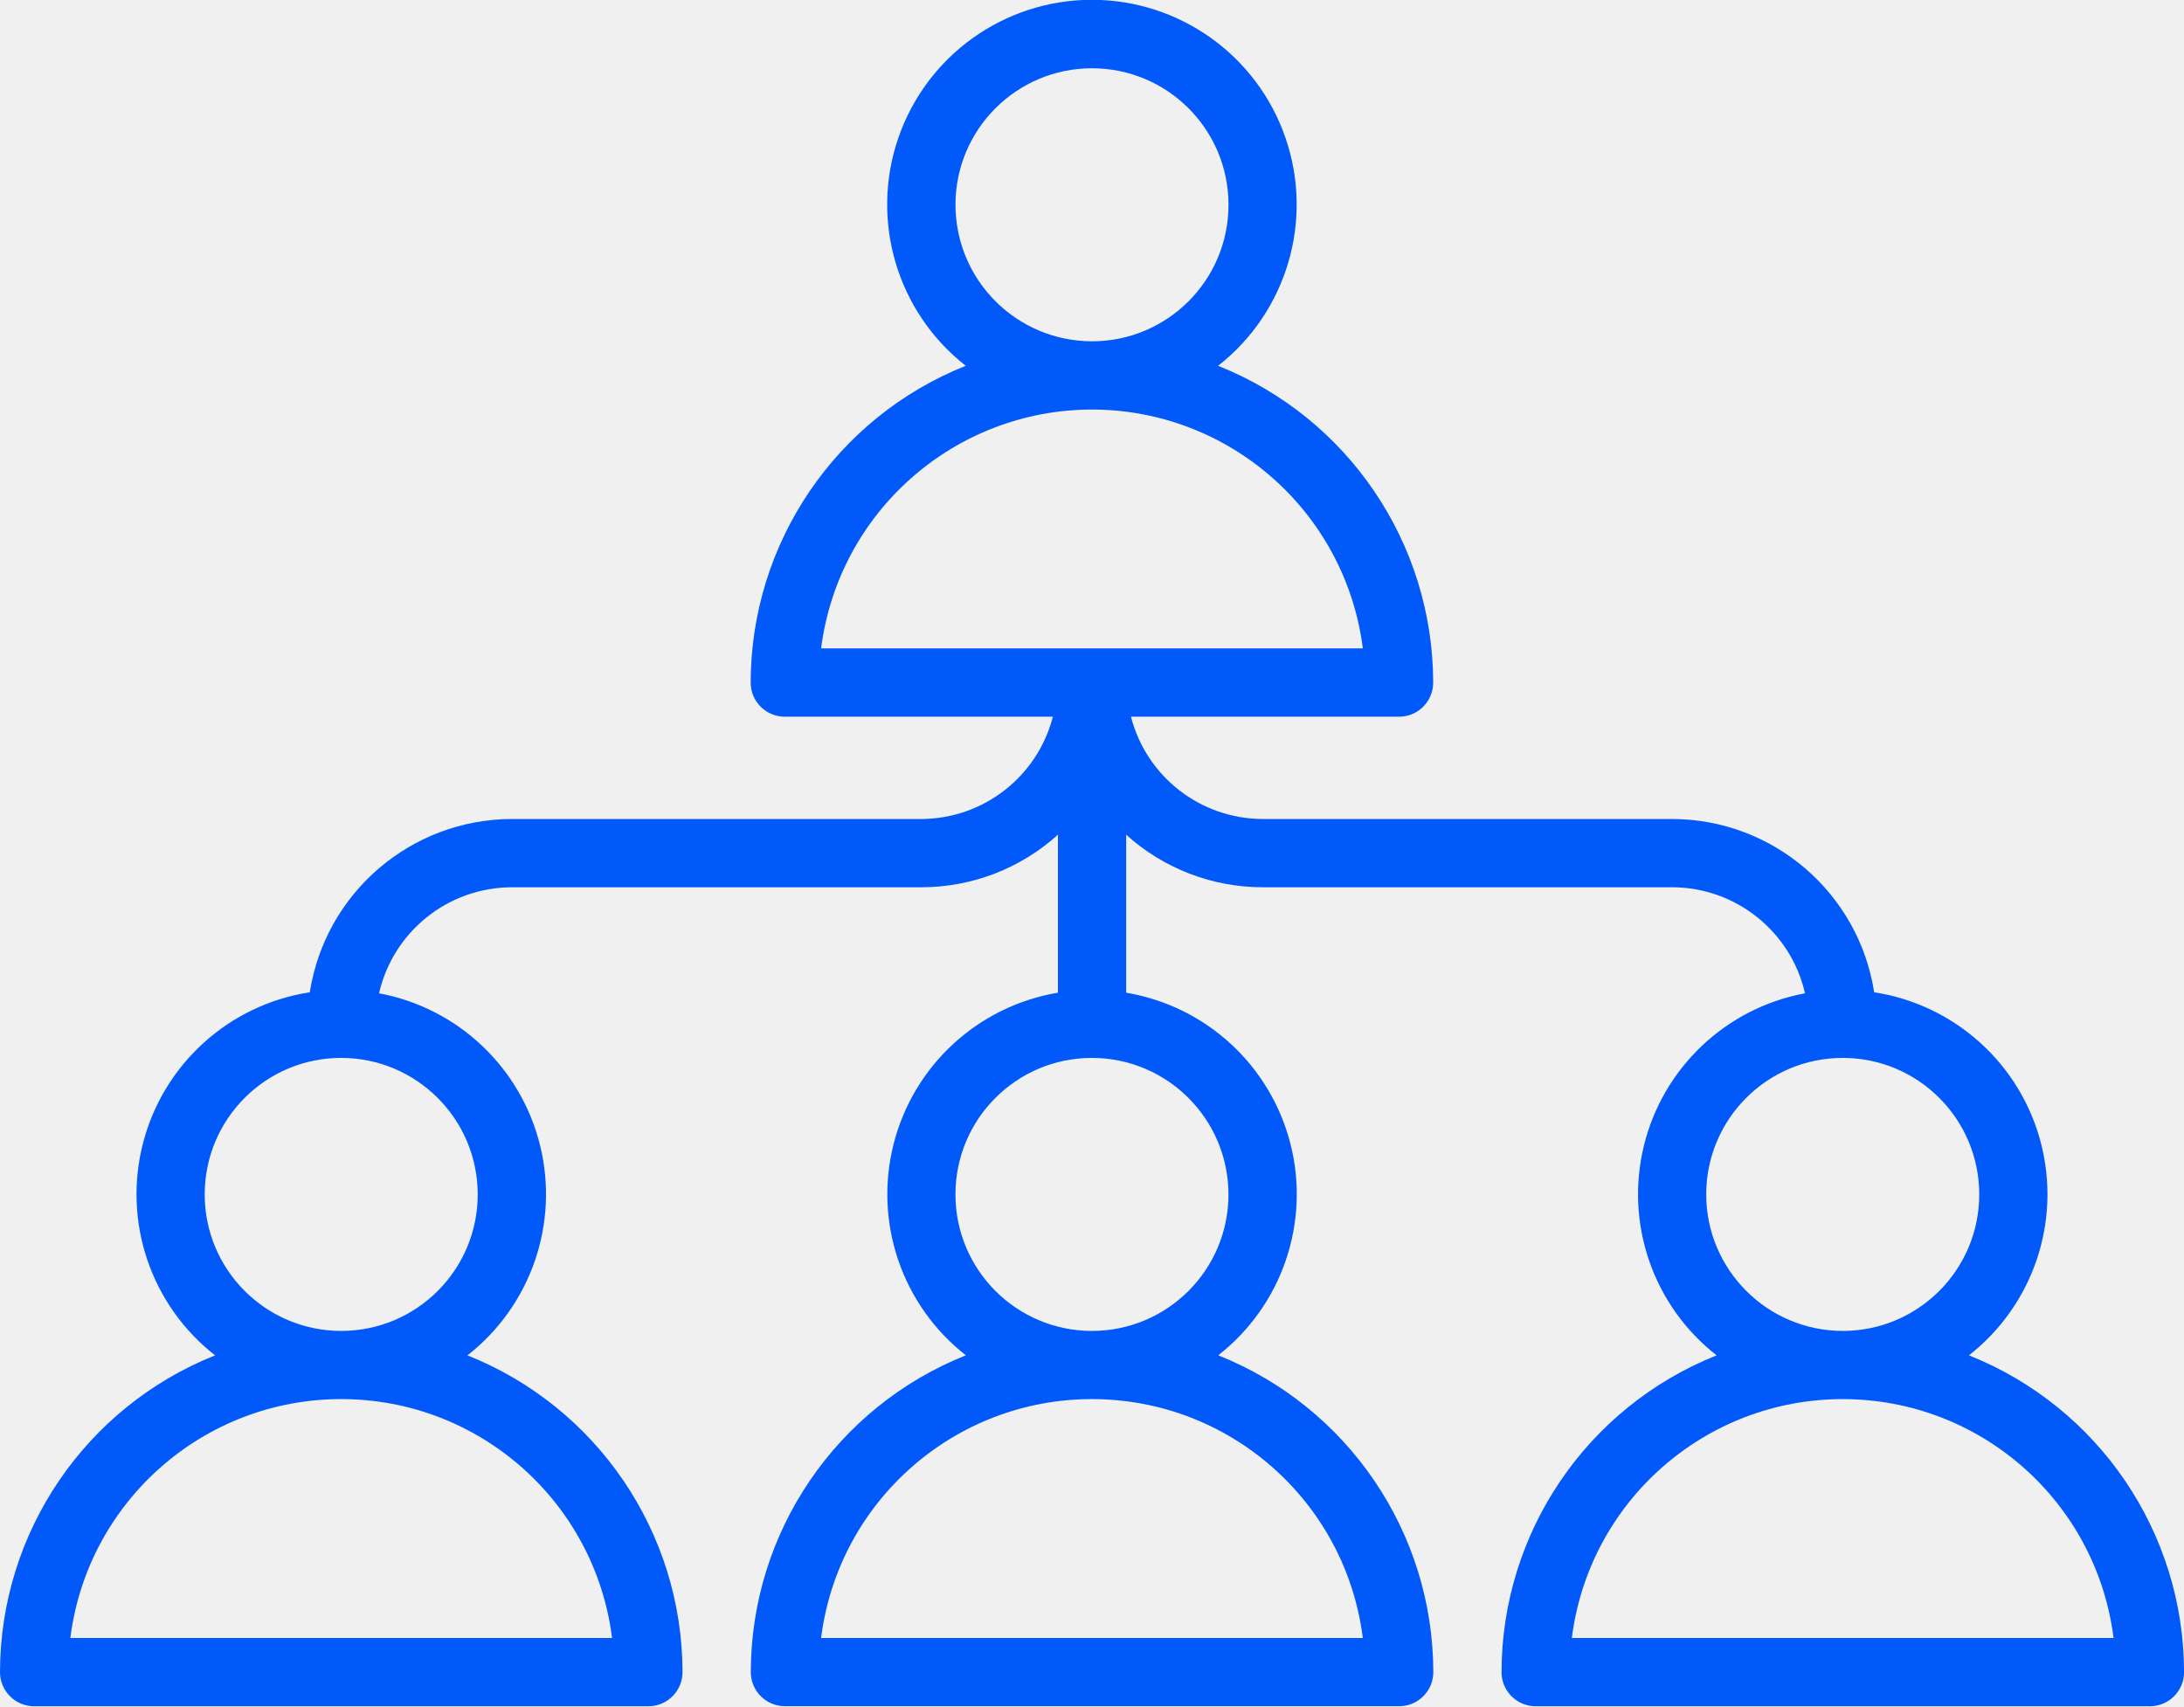
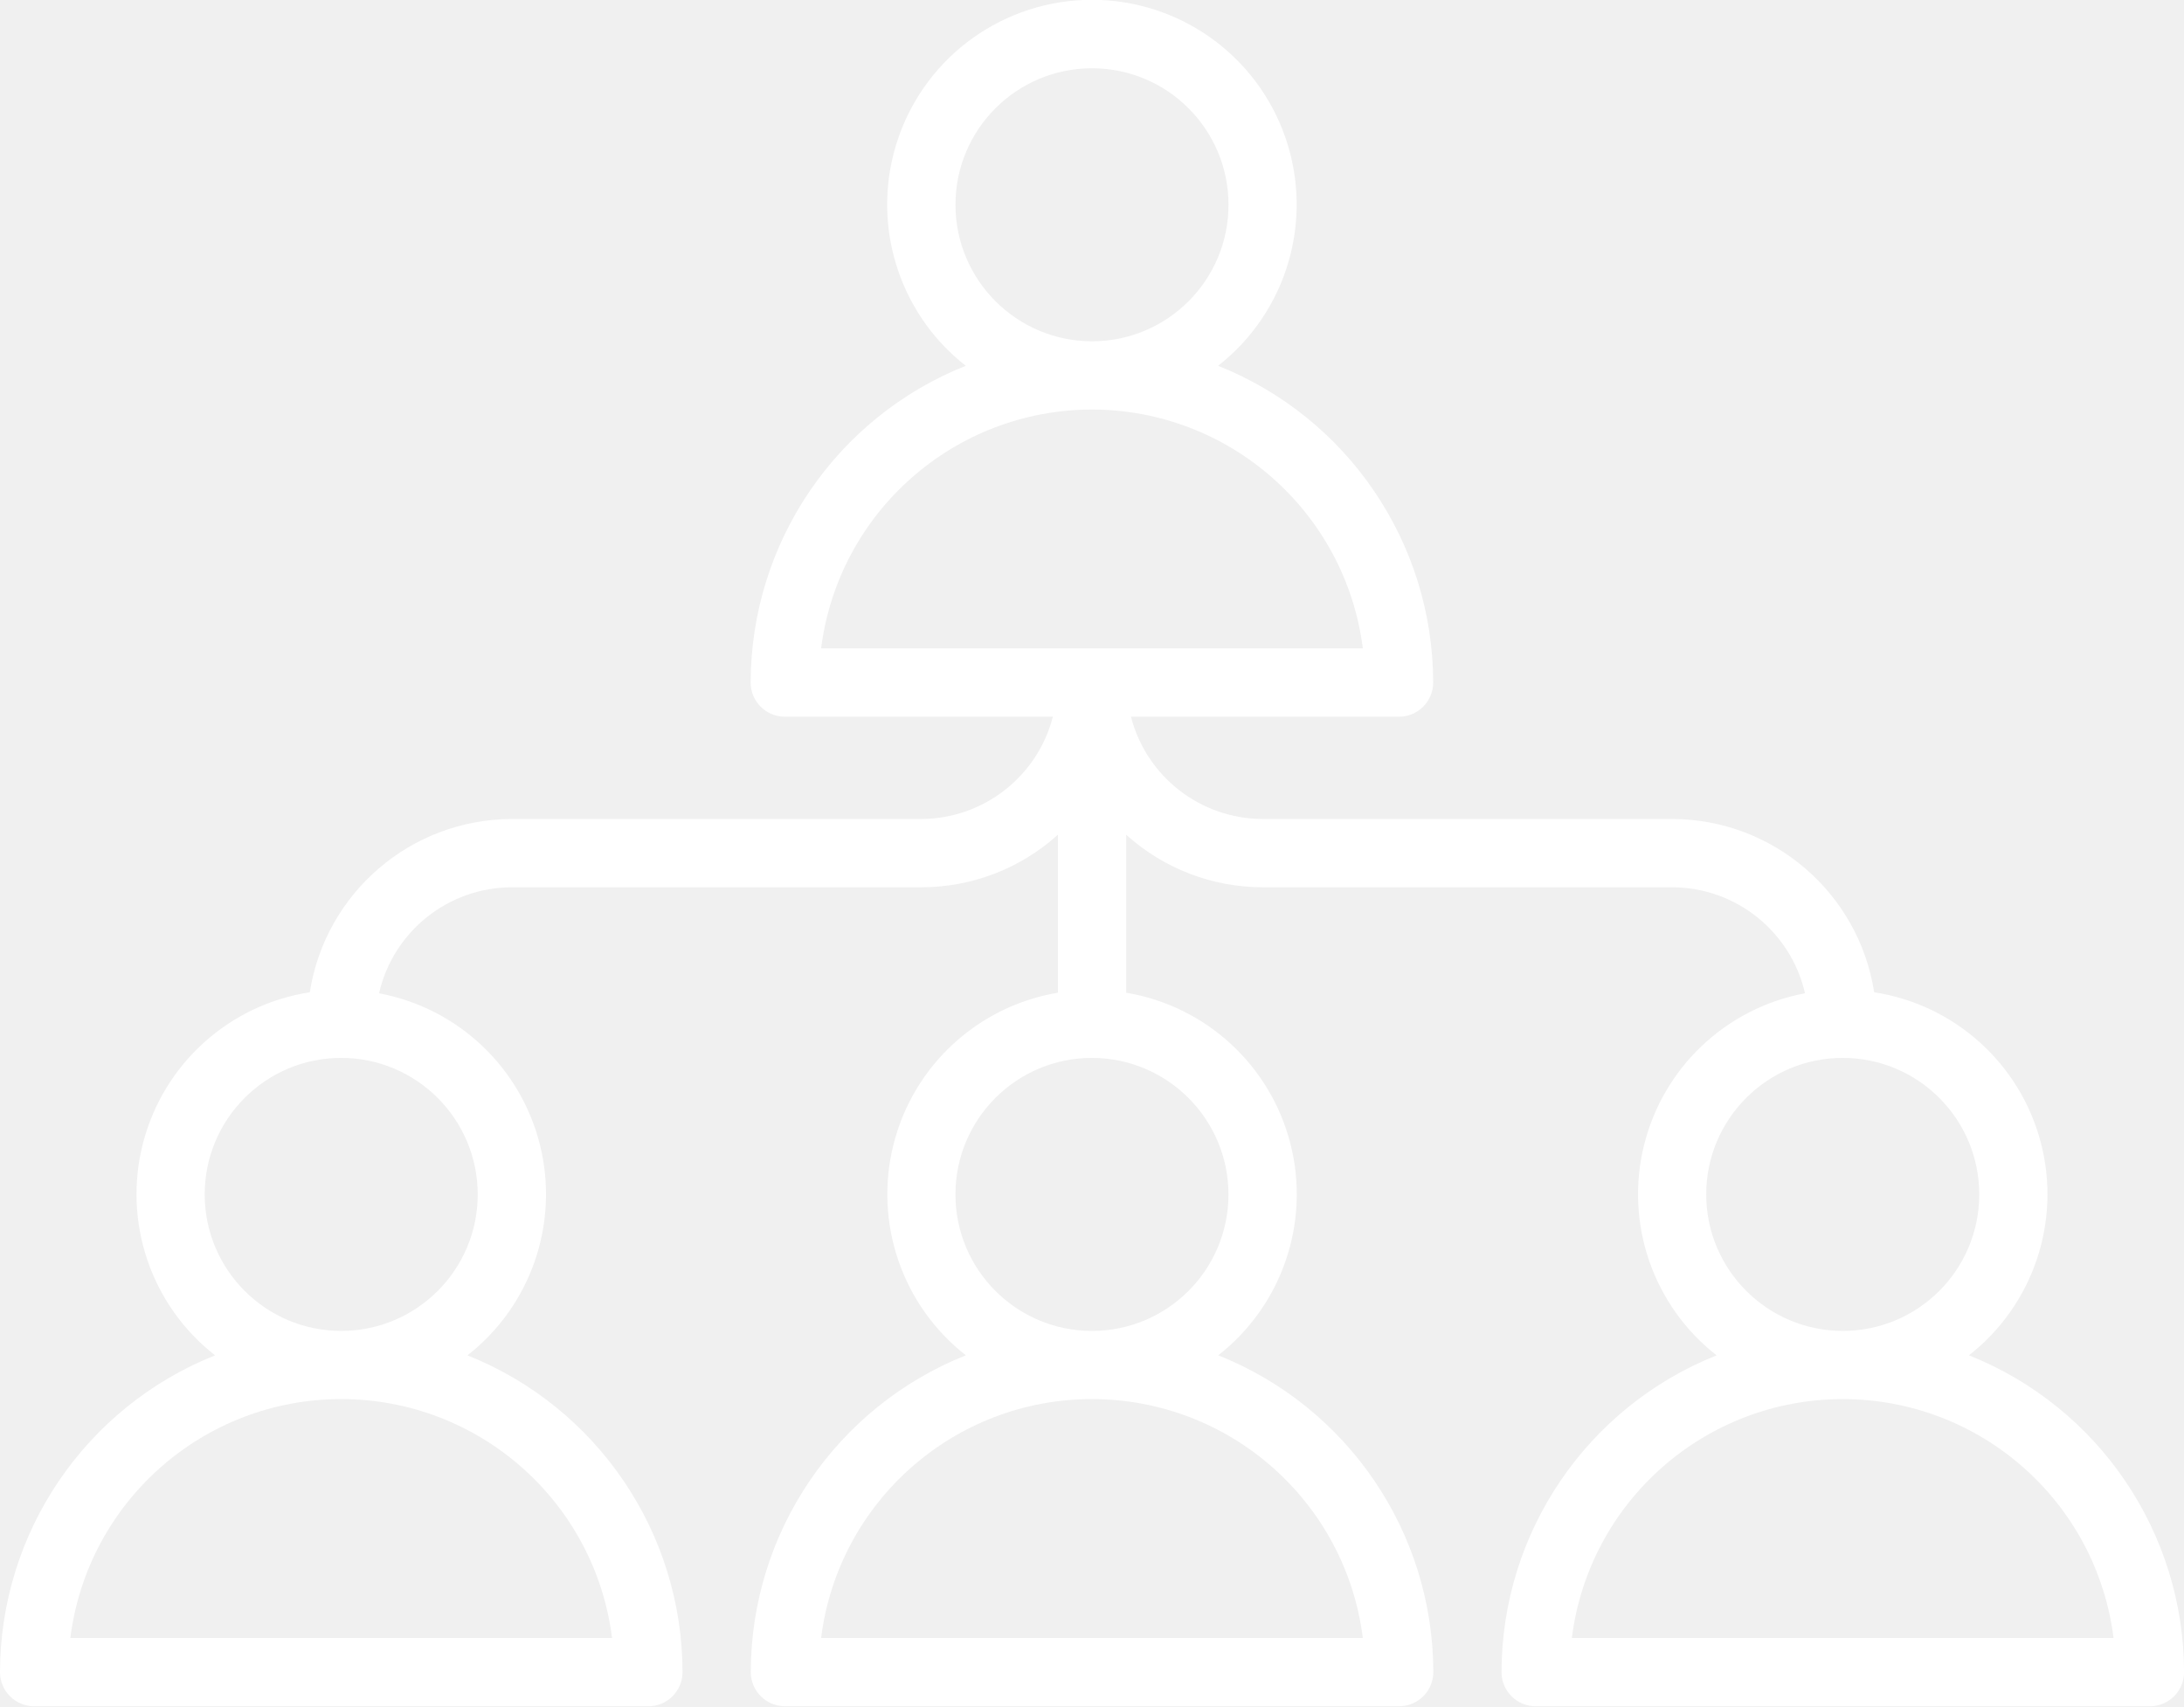
<svg xmlns="http://www.w3.org/2000/svg" width="168.644" height="131.754" viewBox="0 0 168.644 131.754">
  <g id="ceo" transform="translate(-43.15 -143.16)">
-     <path id="Trazado_95" data-name="Trazado 95" d="M195.184,247.819a15.783,15.783,0,0,0-7.313-28.037,15.817,15.817,0,0,0-15.606-13.38h-31.62a10.529,10.529,0,0,1-10.164-7.9h20.7a2.635,2.635,0,0,0,2.636-2.636,26.368,26.368,0,0,0-16.608-24.46,15.81,15.81,0,1,0-19.486,0,26.374,26.374,0,0,0-16.608,24.46,2.635,2.635,0,0,0,2.636,2.636h20.7a10.531,10.531,0,0,1-10.164,7.9H82.677a15.828,15.828,0,0,0-15.606,13.38,15.783,15.783,0,0,0-7.313,28.037,26.374,26.374,0,0,0-16.608,24.46,2.635,2.635,0,0,0,2.636,2.636H93.217a2.635,2.635,0,0,0,2.636-2.636,26.369,26.369,0,0,0-16.608-24.46,15.786,15.786,0,0,0-6.826-27.958,10.545,10.545,0,0,1,10.257-8.188H114.3a15.717,15.717,0,0,0,10.541-4.058v12.2a15.782,15.782,0,0,0-7.109,28,26.374,26.374,0,0,0-16.608,24.46,2.635,2.635,0,0,0,2.636,2.636h47.432a2.635,2.635,0,0,0,2.636-2.636,26.369,26.369,0,0,0-16.608-24.46,15.782,15.782,0,0,0-7.109-28v-12.2a15.717,15.717,0,0,0,10.541,4.058h31.62a10.549,10.549,0,0,1,10.257,8.188,15.786,15.786,0,0,0-6.826,27.958,26.374,26.374,0,0,0-16.608,24.46,2.635,2.635,0,0,0,2.636,2.636h47.432a2.635,2.635,0,0,0,2.636-2.636,26.369,26.369,0,0,0-16.608-24.46h0ZM90.415,269.643H48.582a21.08,21.08,0,0,1,41.83,0h0ZM80.039,235.389A10.541,10.541,0,1,1,69.5,224.849,10.554,10.554,0,0,1,80.039,235.389Zm36.891-76.416a10.541,10.541,0,1,1,10.541,10.541,10.554,10.554,0,0,1-10.541-10.541Zm10.541,15.81a21.11,21.11,0,0,1,20.915,18.446H106.554a21.116,21.116,0,0,1,20.915-18.446h0Zm20.915,94.861H106.554a21.08,21.08,0,0,1,41.83,0h0ZM138.01,235.391a10.541,10.541,0,1,1-10.541-10.541A10.554,10.554,0,0,1,138.01,235.391Zm36.891,0a10.541,10.541,0,1,1,10.541,10.541A10.554,10.554,0,0,1,174.9,235.391Zm-10.376,34.254a21.08,21.08,0,0,1,41.83,0Z" transform="translate(0 0)" fill="#0259fa" />
+     <path id="Trazado_95" data-name="Trazado 95" d="M195.184,247.819a15.783,15.783,0,0,0-7.313-28.037,15.817,15.817,0,0,0-15.606-13.38h-31.62a10.529,10.529,0,0,1-10.164-7.9h20.7a2.635,2.635,0,0,0,2.636-2.636,26.368,26.368,0,0,0-16.608-24.46,15.81,15.81,0,1,0-19.486,0,26.374,26.374,0,0,0-16.608,24.46,2.635,2.635,0,0,0,2.636,2.636h20.7a10.531,10.531,0,0,1-10.164,7.9H82.677a15.828,15.828,0,0,0-15.606,13.38,15.783,15.783,0,0,0-7.313,28.037,26.374,26.374,0,0,0-16.608,24.46,2.635,2.635,0,0,0,2.636,2.636H93.217a2.635,2.635,0,0,0,2.636-2.636,26.369,26.369,0,0,0-16.608-24.46,15.786,15.786,0,0,0-6.826-27.958,10.545,10.545,0,0,1,10.257-8.188H114.3a15.717,15.717,0,0,0,10.541-4.058v12.2a15.782,15.782,0,0,0-7.109,28,26.374,26.374,0,0,0-16.608,24.46,2.635,2.635,0,0,0,2.636,2.636h47.432a2.635,2.635,0,0,0,2.636-2.636,26.369,26.369,0,0,0-16.608-24.46,15.782,15.782,0,0,0-7.109-28v-12.2a15.717,15.717,0,0,0,10.541,4.058h31.62a10.549,10.549,0,0,1,10.257,8.188,15.786,15.786,0,0,0-6.826,27.958,26.374,26.374,0,0,0-16.608,24.46,2.635,2.635,0,0,0,2.636,2.636h47.432a2.635,2.635,0,0,0,2.636-2.636,26.369,26.369,0,0,0-16.608-24.46h0ZM90.415,269.643H48.582a21.08,21.08,0,0,1,41.83,0h0ZM80.039,235.389A10.541,10.541,0,1,1,69.5,224.849,10.554,10.554,0,0,1,80.039,235.389Zm36.891-76.416a10.541,10.541,0,1,1,10.541,10.541,10.554,10.554,0,0,1-10.541-10.541Zm10.541,15.81a21.11,21.11,0,0,1,20.915,18.446H106.554a21.116,21.116,0,0,1,20.915-18.446h0Zm20.915,94.861H106.554a21.08,21.08,0,0,1,41.83,0h0ZM138.01,235.391a10.541,10.541,0,1,1-10.541-10.541A10.554,10.554,0,0,1,138.01,235.391Zm36.891,0a10.541,10.541,0,1,1,10.541,10.541A10.554,10.554,0,0,1,174.9,235.391Zm-10.376,34.254a21.08,21.08,0,0,1,41.83,0Z" transform="translate(0 0)" fill="white" />
  </g>
</svg>
